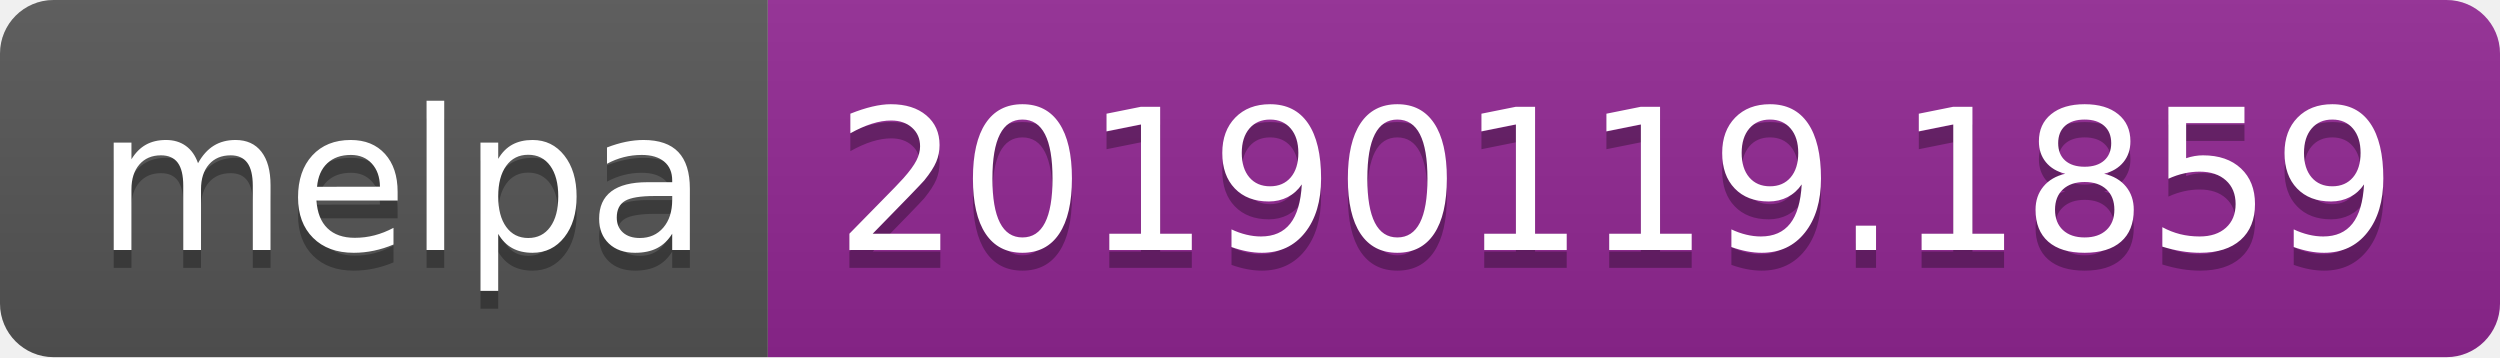
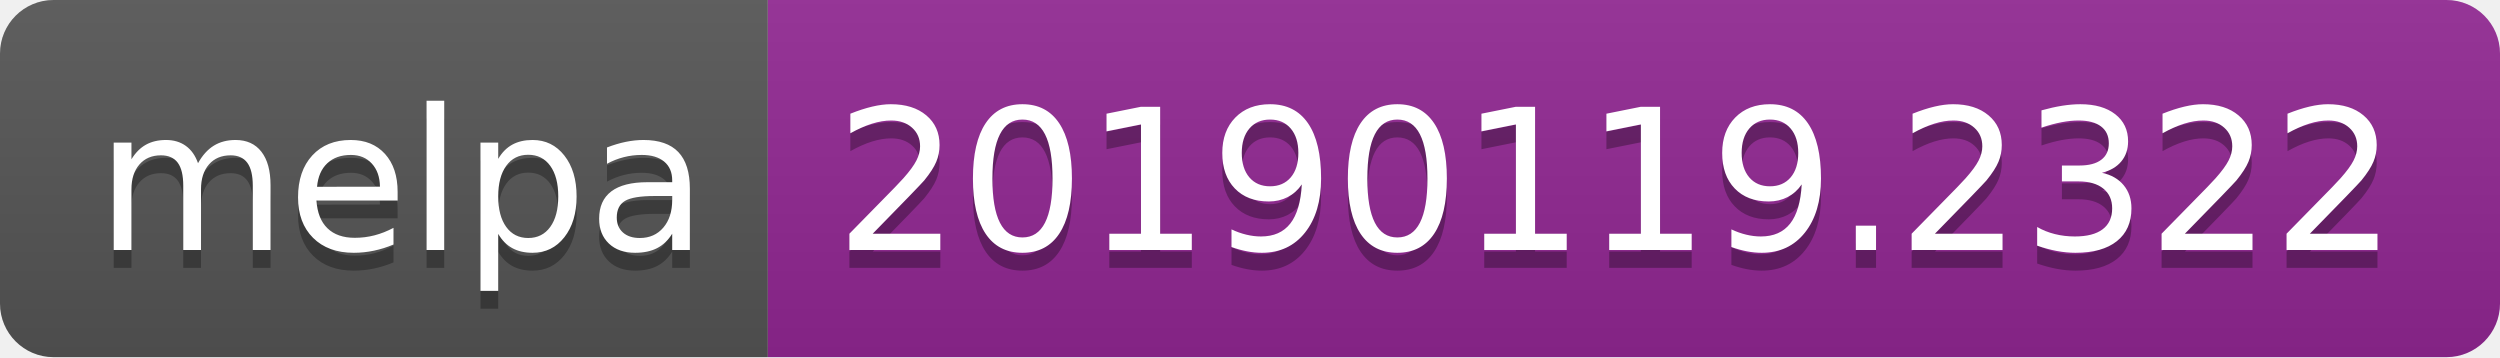
<svg xmlns="http://www.w3.org/2000/svg" width="140" height="20">
  <linearGradient id="b" x2="0" y2="100%">
    <stop offset="0" stop-color="#bbb" stop-opacity=".1" />
    <stop offset="1" stop-opacity=".1" />
  </linearGradient>
  <clipPath id="a">
    <rect width="140" height="20" rx="3" fill="#fff" />
  </clipPath>
  <g clip-path="url(#a)">
    <path fill="#555" d="M0 0h43v20H0z" />
    <path fill="#922793" d="M43 0h97v20H43z" />
    <path fill="url(#b)" d="M0 0h140v20H0z" />
  </g>
  <g fill="#fff" text-anchor="middle" font-family="DejaVu Sans,Verdana,Geneva,sans-serif" font-size="110">
    <text x="225" y="150" fill="#010101" fill-opacity=".3" transform="scale(.1)" textLength="330">melpa</text>
    <text x="225" y="140" transform="scale(.1)" textLength="330">melpa</text>
-     <text x="905" y="150" fill="#010101" fill-opacity=".3" transform="scale(.1)" textLength="870">20190119.1859</text>
-     <text x="905" y="140" transform="scale(.1)" textLength="870">20190119.1859</text>
+     <text x="905" y="150" fill="#010101" fill-opacity=".3" transform="scale(.1)" textLength="870">20190119.2322</text>
+     <text x="905" y="140" transform="scale(.1)" textLength="870">20190119.2322</text>
  </g>
</svg>
